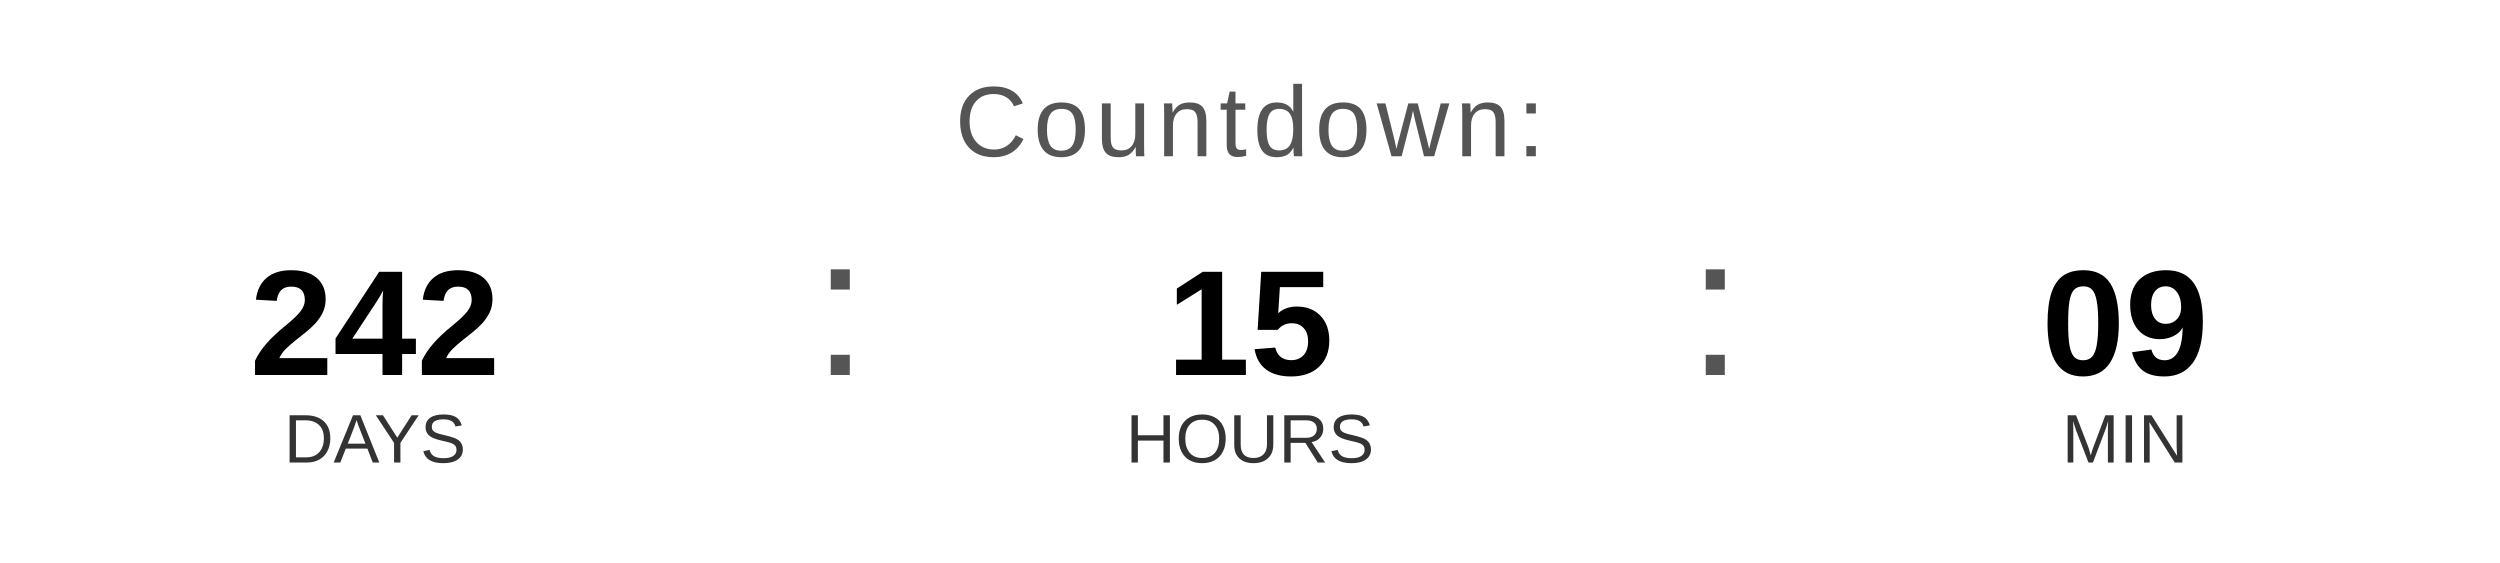
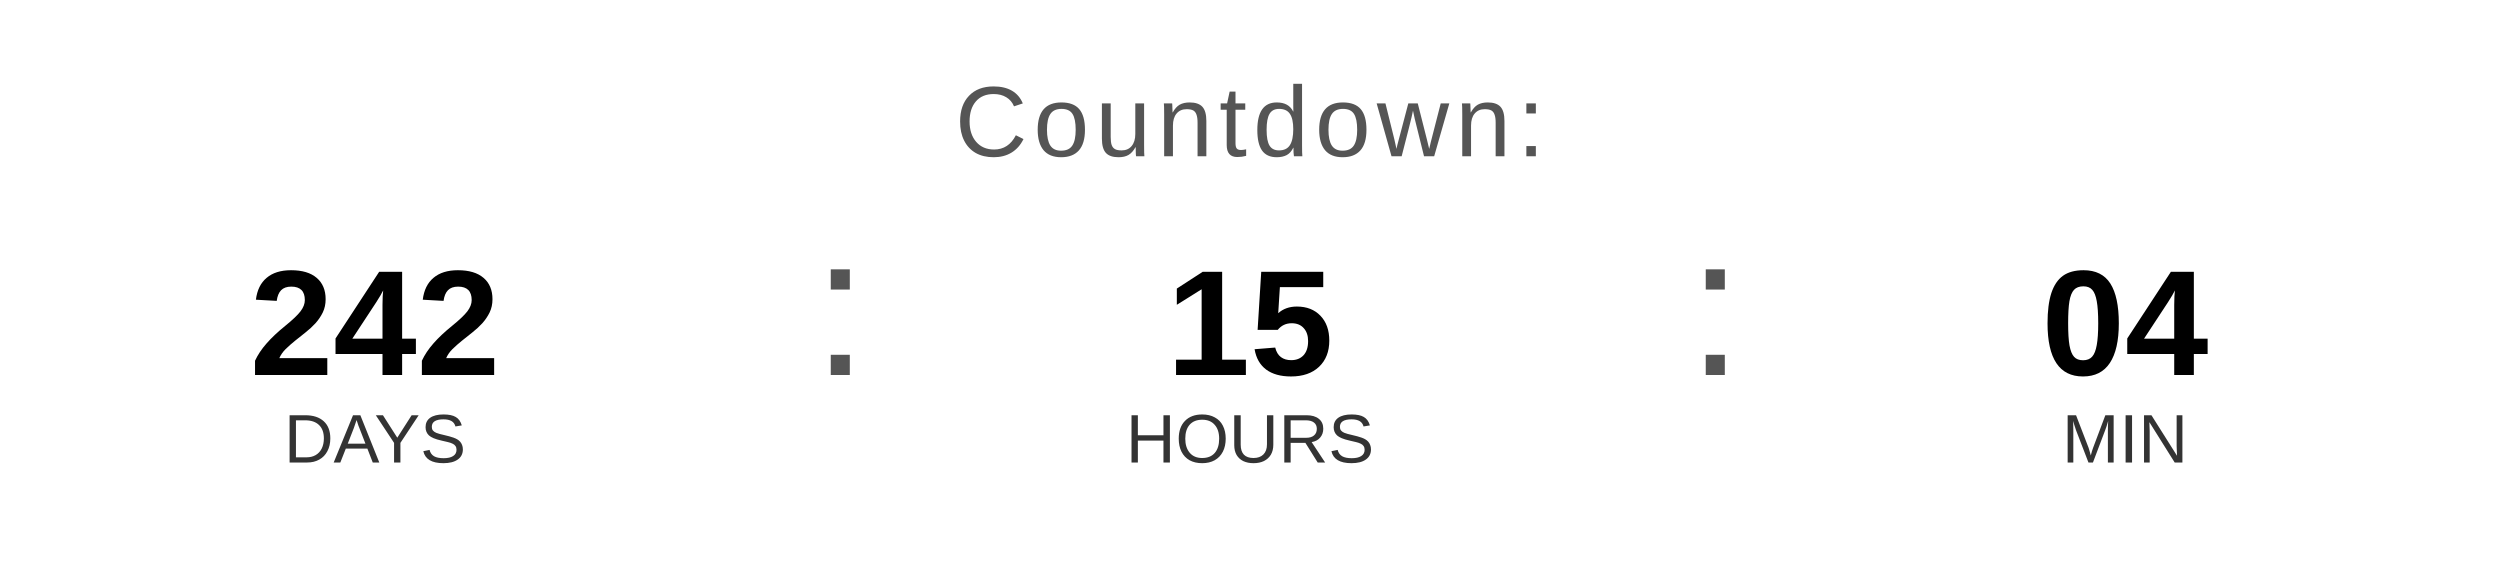
<svg xmlns="http://www.w3.org/2000/svg" width="400" height="90" viewBox="0 0 400 90">
  <text x="200" y="25" font-family="Arial, Helvetica, sans-serif" font-size="16" fill="#555555" text-anchor="middle" letter-spacing="1">
    Countdown:
  </text>
  <text x="60" y="60" font-family="Arial, Helvetica, sans-serif" font-size="24" font-weight="bold" fill="#000000" text-anchor="middle">242</text>
  <text x="60" y="74" font-family="Arial, Helvetica, sans-serif" font-size="11" fill="#333333" text-anchor="middle">DAYS</text>
  <text x="130" y="60" font-family="Arial, sans-serif" font-size="32" fill="#555555">:</text>
  <text x="200" y="60" font-family="Arial, Helvetica, sans-serif" font-size="24" font-weight="bold" fill="#000000" text-anchor="middle">15</text>
  <text x="200" y="74" font-family="Arial, Helvetica, sans-serif" font-size="11" fill="#333333" text-anchor="middle">HOURS</text>
  <text x="270" y="60" font-family="Arial, sans-serif" font-size="32" fill="#555555">:</text>
-   <text x="340" y="60" font-family="Arial, Helvetica, sans-serif" font-size="24" font-weight="bold" fill="#000000" text-anchor="middle">09</text>
+   <text x="340" y="60" font-family="Arial, Helvetica, sans-serif" font-size="24" font-weight="bold" fill="#000000" text-anchor="middle">04</text>
  <text x="340" y="74" font-family="Arial, Helvetica, sans-serif" font-size="11" fill="#333333" text-anchor="middle">MIN</text>
</svg>
